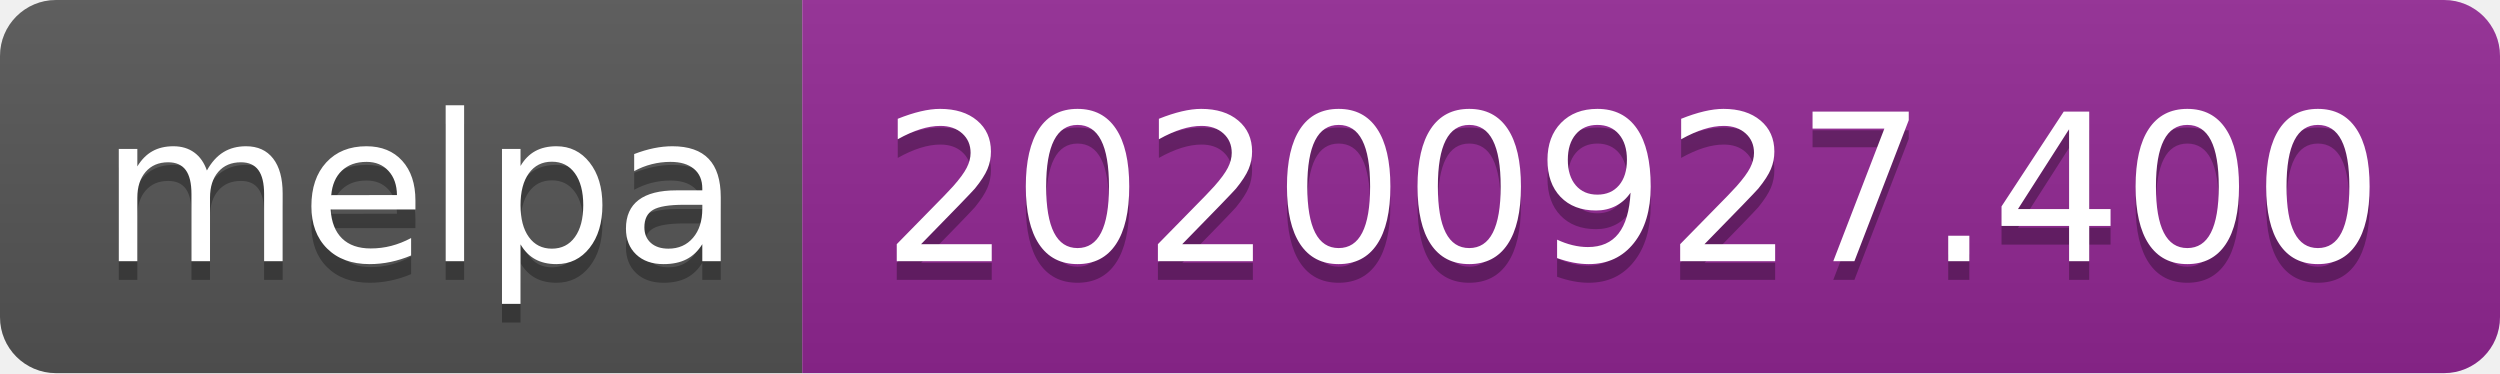
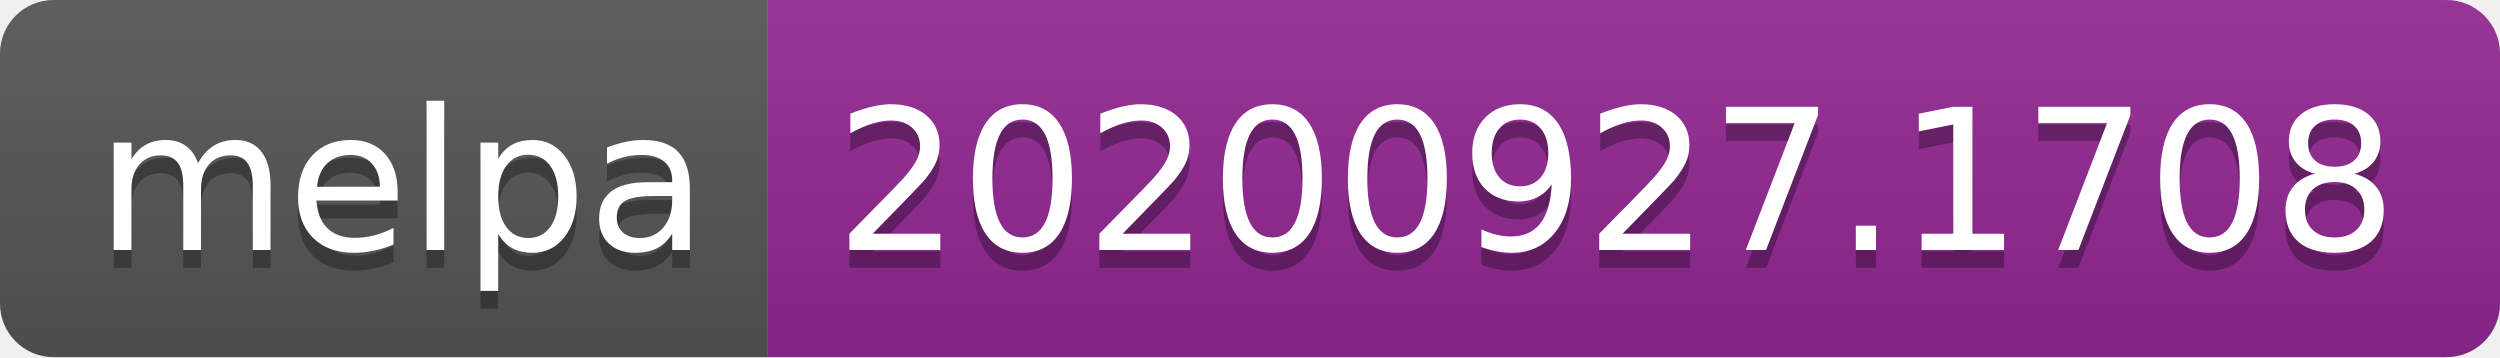
- <svg xmlns="http://www.w3.org/2000/svg" width="134" height="20" role="img" aria-label="melpa: 20200927.400">
+ <svg xmlns="http://www.w3.org/2000/svg" width="140" height="20" role="img" aria-label="melpa: 20200927.1708">
  <linearGradient id="s" x2="0" y2="100%">
    <stop offset="0" stop-color="#bbb" stop-opacity=".1" />
    <stop offset="1" stop-opacity=".1" />
  </linearGradient>
  <clipPath id="r">
-     <rect width="134" height="20" rx="3" fill="#fff" />
+     <rect width="140" height="20" rx="3" fill="#fff" />
  </clipPath>
  <g clip-path="url(#r)">
    <rect width="43" height="20" fill="#555" />
-     <rect x="43" width="91" height="20" fill="#922793" />
-     <rect width="134" height="20" fill="url(#s)" />
+     <rect x="43" width="97" height="20" fill="#922793" />
+     <rect width="140" height="20" fill="url(#s)" />
  </g>
  <g fill="#fff" text-anchor="middle" font-family="Verdana,Geneva,DejaVu Sans,sans-serif" text-rendering="geometricPrecision" font-size="110">
    <text aria-hidden="true" x="225" y="150" fill="#010101" fill-opacity=".3" transform="scale(.1)" textLength="330">melpa</text>
    <text x="225" y="140" transform="scale(.1)" fill="#fff" textLength="330">melpa</text>
-     <text aria-hidden="true" x="875" y="150" fill="#010101" fill-opacity=".3" transform="scale(.1)" textLength="810">20200927.400</text>
-     <text x="875" y="140" transform="scale(.1)" fill="#fff" textLength="810">20200927.400</text>
+     <text aria-hidden="true" x="905" y="150" fill="#010101" fill-opacity=".3" transform="scale(.1)" textLength="870">20200927.1708</text>
+     <text x="905" y="140" transform="scale(.1)" fill="#fff" textLength="870">20200927.1708</text>
  </g>
</svg>
